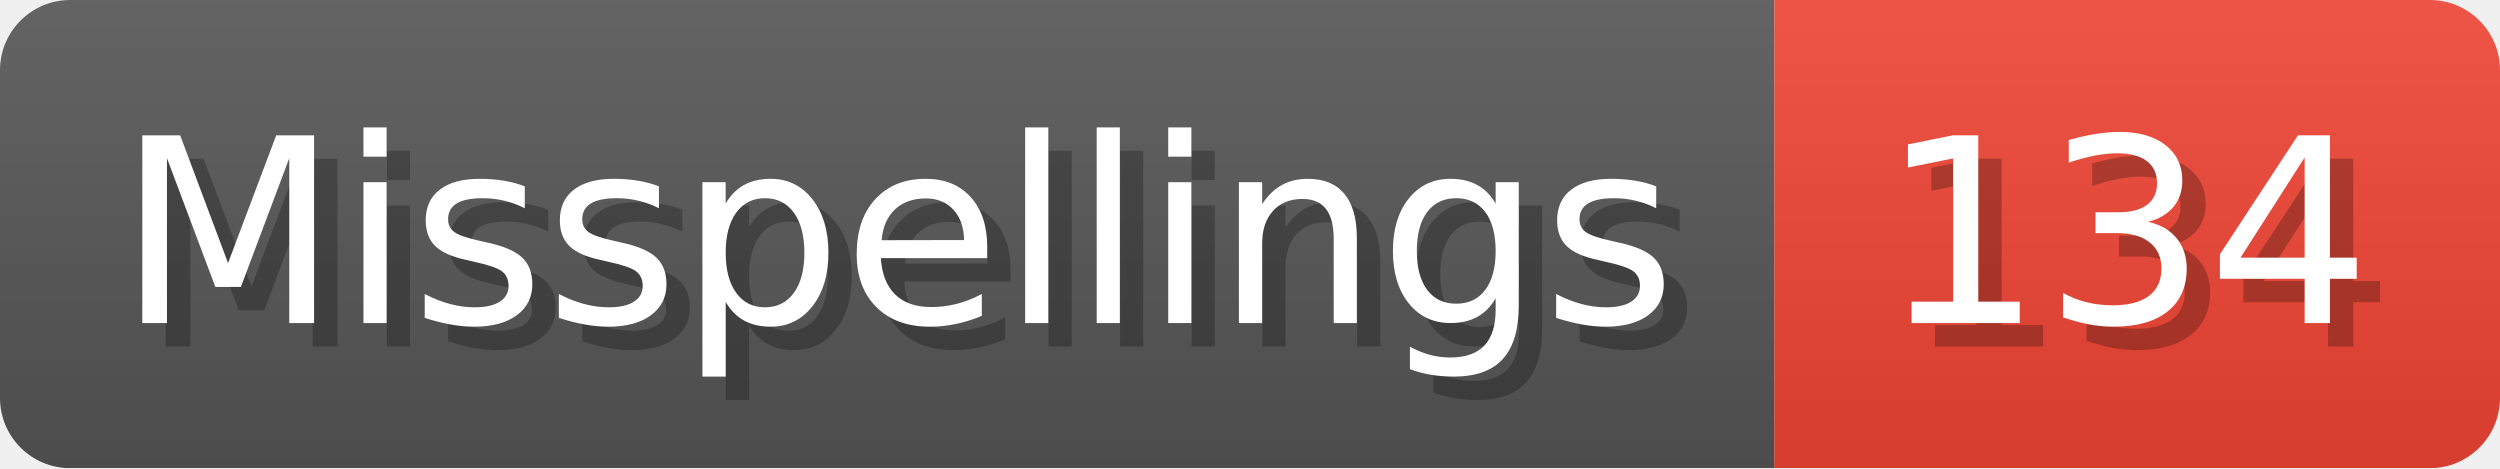
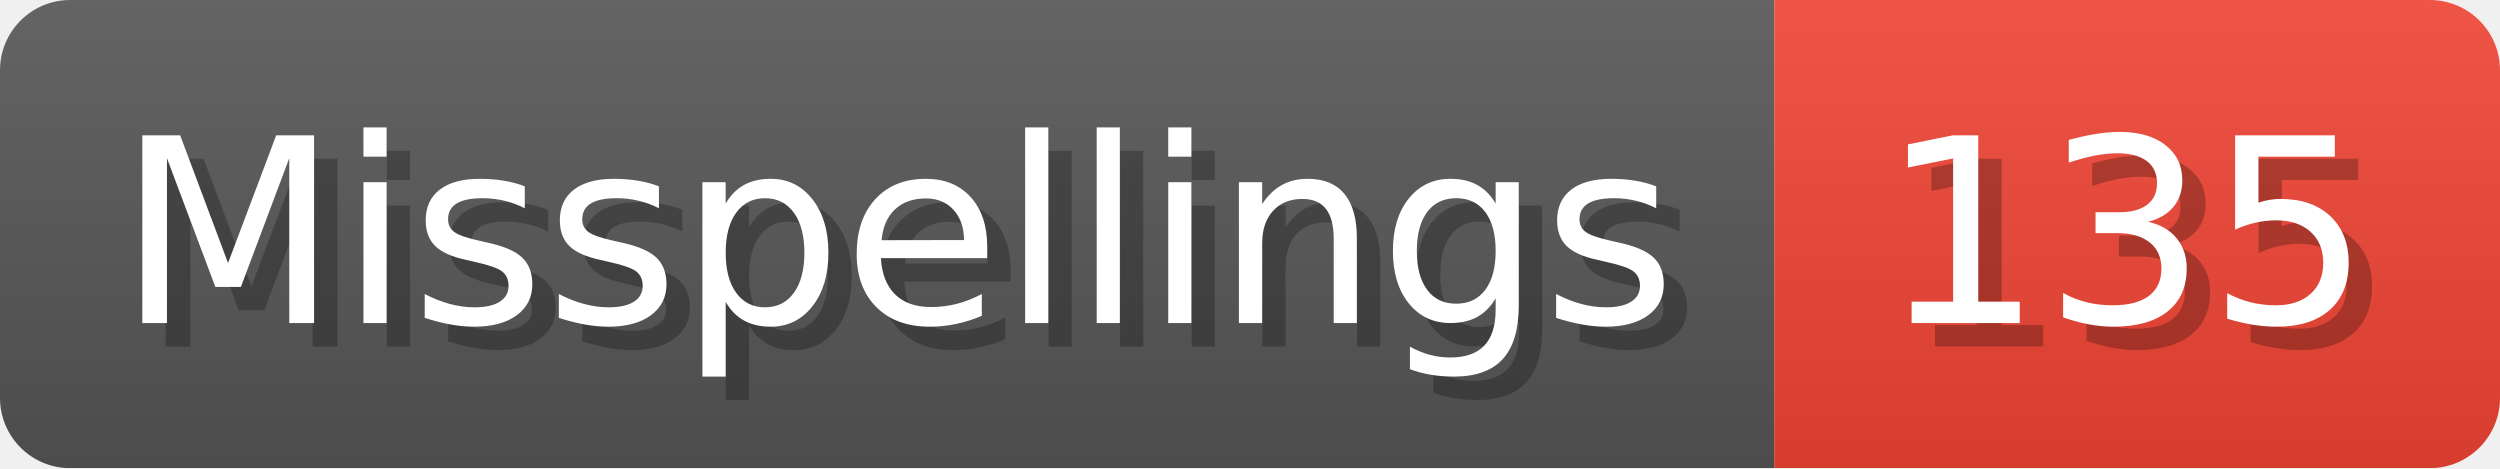
- <svg xmlns="http://www.w3.org/2000/svg" width="106.8" height="20" viewBox="0 0 1068 200" role="img" aria-label="Misspellings: 134">
+ <svg xmlns="http://www.w3.org/2000/svg" width="106.8" height="20" viewBox="0 0 1068 200" role="img" aria-label="Misspellings: 135">
  <linearGradient id="a" x2="0" y2="100%">
    <stop offset="0" stop-opacity=".1" stop-color="#EEE" />
    <stop offset="1" stop-opacity=".1" />
  </linearGradient>
  <mask id="m">
    <rect width="1068" height="200" rx="30" fill="#FFF" />
  </mask>
  <g mask="url(#m)">
    <rect width="758" height="200" fill="#555" />
    <rect width="310" height="200" fill="#E43" x="758" />
    <rect width="1068" height="200" fill="url(#a)" />
  </g>
  <g aria-hidden="true" fill="#fff" text-anchor="start" font-family="Verdana,DejaVu Sans,sans-serif" font-size="110">
    <text x="60" y="148" textLength="658" fill="#000" opacity="0.25">Misspellings</text>
    <text x="50" y="138" textLength="658">Misspellings</text>
-     <text x="813" y="148" textLength="210" fill="#000" opacity="0.25">134</text>
-     <text x="803" y="138" textLength="210">134</text>
+     <text x="813" y="148" textLength="210" fill="#000" opacity="0.25">135</text>
+     <text x="803" y="138" textLength="210">135</text>
  </g>
</svg>
